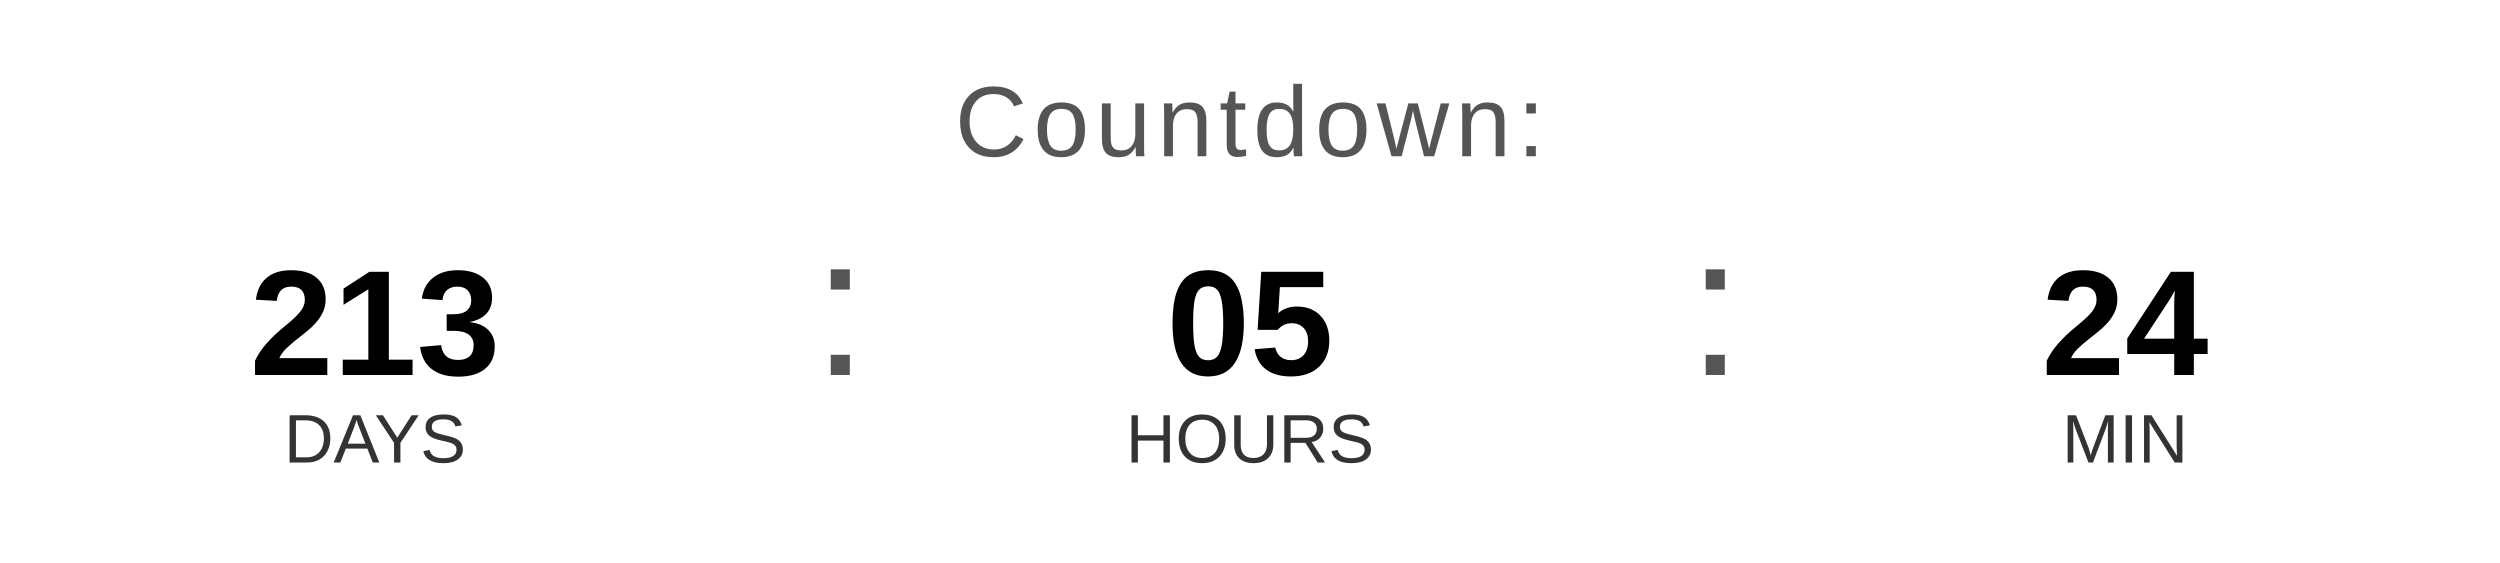
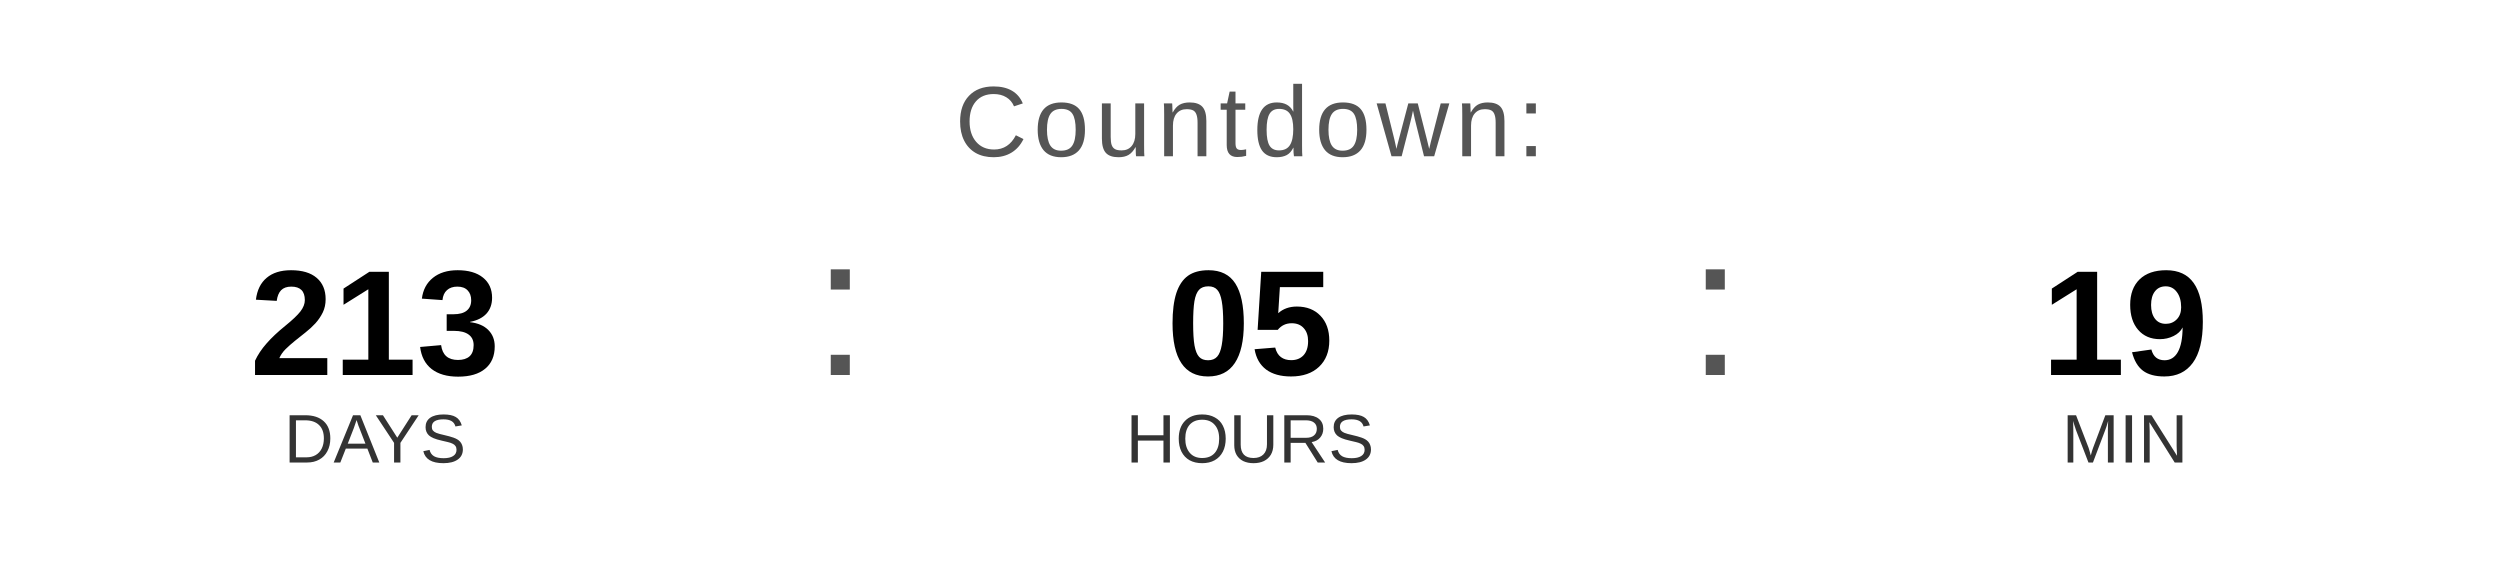
<svg xmlns="http://www.w3.org/2000/svg" width="400" height="90" viewBox="0 0 400 90">
  <text x="200" y="25" font-family="Arial, Helvetica, sans-serif" font-size="16" fill="#555555" text-anchor="middle" letter-spacing="1">
    Countdown:
  </text>
  <text x="60" y="60" font-family="Arial, Helvetica, sans-serif" font-size="24" font-weight="bold" fill="#000000" text-anchor="middle">213</text>
  <text x="60" y="74" font-family="Arial, Helvetica, sans-serif" font-size="11" fill="#333333" text-anchor="middle">DAYS</text>
  <text x="130" y="60" font-family="Arial, sans-serif" font-size="32" fill="#555555">:</text>
  <text x="200" y="60" font-family="Arial, Helvetica, sans-serif" font-size="24" font-weight="bold" fill="#000000" text-anchor="middle">05</text>
  <text x="200" y="74" font-family="Arial, Helvetica, sans-serif" font-size="11" fill="#333333" text-anchor="middle">HOURS</text>
  <text x="270" y="60" font-family="Arial, sans-serif" font-size="32" fill="#555555">:</text>
-   <text x="340" y="60" font-family="Arial, Helvetica, sans-serif" font-size="24" font-weight="bold" fill="#000000" text-anchor="middle">24</text>
+   <text x="340" y="60" font-family="Arial, Helvetica, sans-serif" font-size="24" font-weight="bold" fill="#000000" text-anchor="middle">19</text>
  <text x="340" y="74" font-family="Arial, Helvetica, sans-serif" font-size="11" fill="#333333" text-anchor="middle">MIN</text>
</svg>
